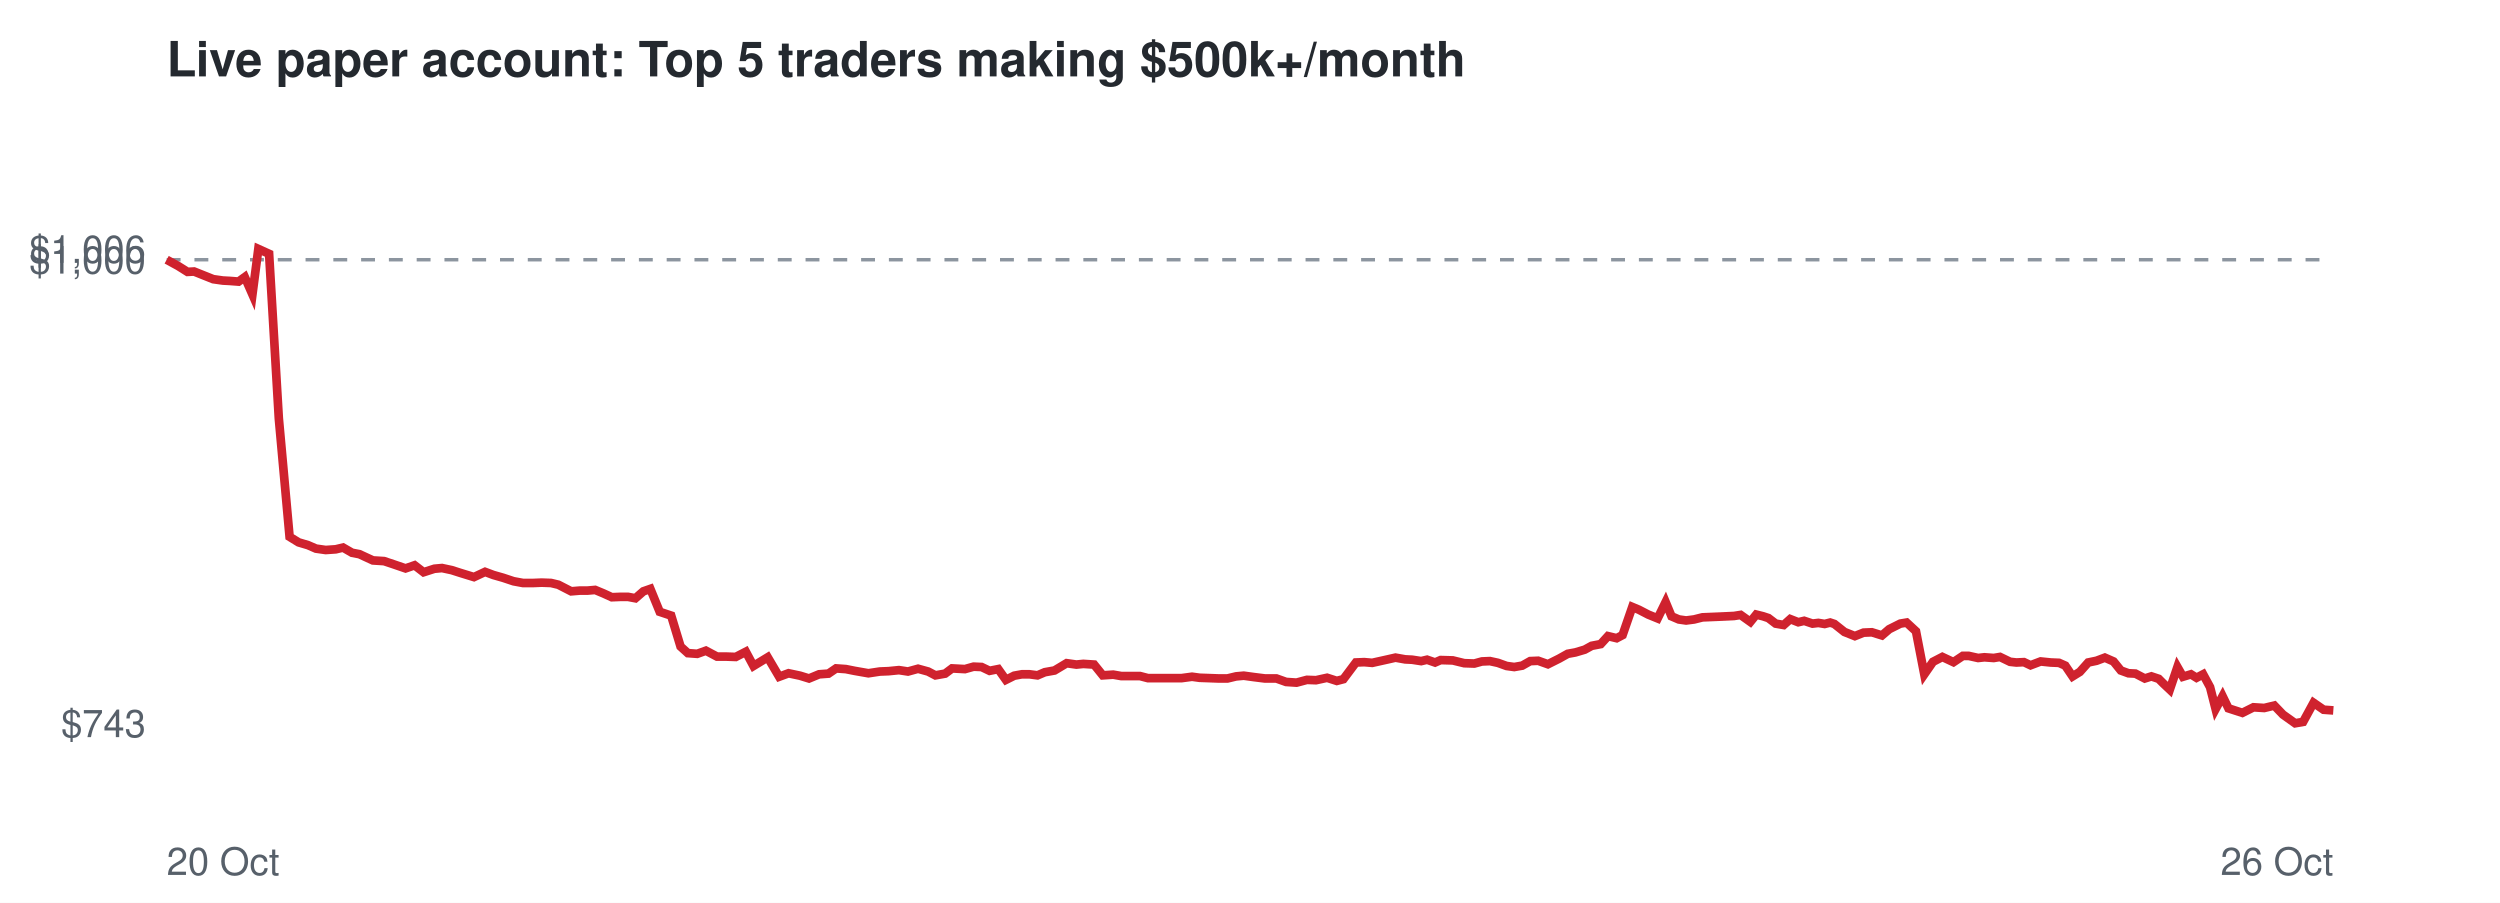
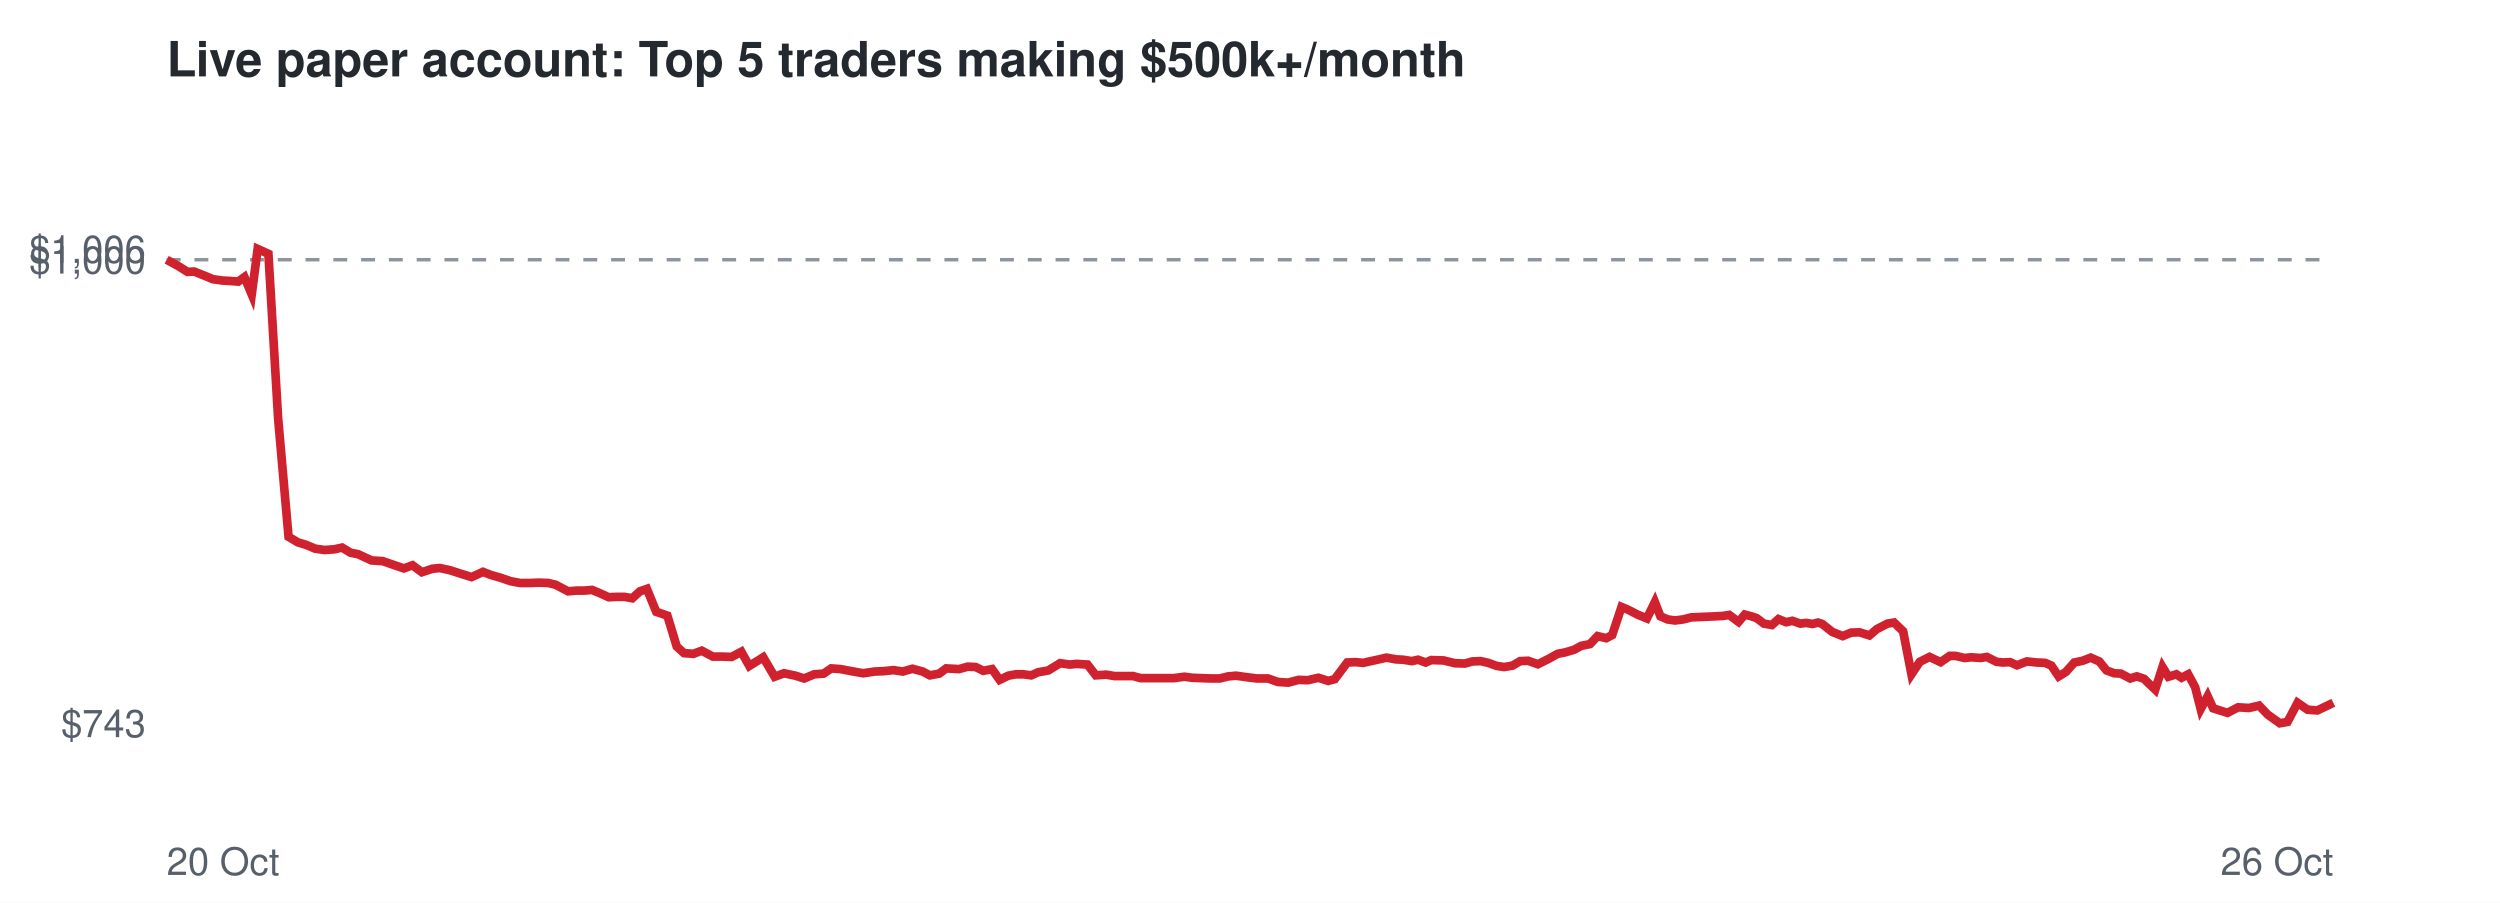
<svg xmlns="http://www.w3.org/2000/svg" viewBox="0 0 720 260" font-family="Helvetica,Arial,sans-serif">
  <rect width="720" height="260" fill="#ffffff" />
  <text x="48" y="22" font-size="14" font-weight="bold" fill="#24292f">Live paper account: Top 5 traders making $500k+/month</text>
  <line x1="48" x2="672" y1="74.8" y2="74.8" stroke="#8c959f" stroke-dasharray="4 4" />
  <text x="42" y="212.3" font-size="11" text-anchor="end" fill="#57606a">$743</text>
  <text x="42" y="78.8" font-size="11" text-anchor="end" fill="#57606a">$1,000</text>
  <text x="42" y="75.7" font-size="11" text-anchor="end" fill="#57606a">$1,006</text>
  <text x="48" y="252" font-size="11" fill="#57606a">20 Oct</text>
  <text x="672" y="252" font-size="11" text-anchor="end" fill="#57606a">26 Oct</text>
-   <polyline points="48.0,74.8 51.3,76.6 54.0,78.3 55.9,78.2 58.9,79.4 61.4,80.4 64.2,80.8 66.1,80.9 68.7,81.1 70.5,79.8 72.7,84.8 74.4,71.7 77.5,73.1 80.3,120.5 83.4,154.6 86.0,156.2 88.7,157.0 91.0,158.0 93.8,158.4 96.7,158.2 98.8,157.7 101.4,159.2 103.5,159.6 107.4,161.4 110.6,161.6 113.3,162.5 116.8,163.7 119.4,162.8 122.0,164.8 125.1,163.8 127.3,163.6 130.1,164.2 132.6,165.0 136.5,166.2 139.7,164.7 142.1,165.6 144.9,166.4 147.9,167.4 150.6,167.9 153.6,167.9 156.0,167.8 158.7,167.9 160.8,168.4 164.5,170.3 166.9,170.1 169.1,170.1 171.4,169.9 173.8,170.9 176.2,172.0 178.6,171.9 180.9,171.9 183.0,172.3 185.3,170.3 187.3,169.6 190.0,176.2 193.3,177.3 196.0,186.2 198.1,188.1 200.8,188.3 203.3,187.4 206.5,189.1 209.1,189.1 211.9,189.2 214.8,187.7 217.0,191.8 221.1,189.3 224.4,194.9 227.1,193.9 230.4,194.6 233.0,195.4 235.9,194.2 238.6,194.0 240.8,192.5 243.6,192.7 246.1,193.2 250.1,193.9 253.4,193.4 255.9,193.3 258.9,193.0 261.5,193.4 264.4,192.6 267.3,193.4 269.4,194.5 272.2,194.0 274.2,192.5 277.9,192.7 280.4,192.0 282.7,192.1 285.0,193.2 287.5,192.7 289.7,195.8 292.1,194.6 294.3,194.2 296.5,194.2 298.8,194.5 300.9,193.6 303.7,193.1 307.2,191.0 310.0,191.4 312.0,191.2 315.1,191.4 317.6,194.5 320.6,194.3 322.9,194.7 325.4,194.7 328.3,194.7 330.6,195.3 334.4,195.3 337.6,195.3 340.3,195.3 343.3,194.9 345.5,195.2 348.3,195.3 351.0,195.4 353.5,195.4 356.0,194.8 358.2,194.6 361.1,195.0 364.3,195.4 367.6,195.4 370.4,196.4 373.4,196.6 376.4,195.8 379.0,195.9 382.2,195.2 385.0,196.1 386.9,195.6 390.5,190.8 392.9,190.7 395.2,190.9 397.0,190.5 399.7,189.9 401.9,189.4 404.7,189.9 406.7,190.0 409.3,190.4 411.0,190.0 413.3,190.8 414.9,190.1 418.4,190.2 421.7,191.0 424.6,191.1 426.8,190.5 429.1,190.4 431.4,190.9 433.9,191.8 436.1,192.1 438.4,191.7 440.7,190.4 443.0,190.3 445.8,191.3 449.0,189.7 451.5,188.3 453.7,187.9 456.4,187.1 458.4,186.0 461.0,185.5 463.1,183.2 465.6,183.8 467.3,182.9 470.1,174.8 472.0,175.6 474.7,177.0 477.4,178.1 479.7,173.4 481.4,177.5 483.5,178.4 485.6,178.7 487.9,178.4 490.3,177.8 492.7,177.7 495.1,177.6 497.3,177.5 499.4,177.4 501.3,177.1 504.1,179.1 505.8,177.0 507.8,177.5 509.3,178.0 511.4,179.6 513.7,180.0 515.6,178.3 517.9,179.2 519.6,178.8 522.0,179.6 523.7,179.4 525.5,179.7 527.1,179.3 528.3,179.7 531.2,182.0 534.2,183.2 536.7,182.2 539.1,182.1 542.0,183.0 544.1,181.2 547.3,179.6 549.1,179.3 551.8,181.8 554.2,194.2 556.7,190.6 559.4,189.2 562.6,190.7 565.3,188.9 567.0,188.9 569.7,189.5 571.5,189.3 574.2,189.5 576.0,189.2 578.9,190.6 580.7,190.8 582.9,190.7 584.8,191.6 587.7,190.5 590.6,190.8 593.0,190.9 594.8,191.7 596.9,194.8 599.0,193.5 601.4,190.8 603.8,190.3 606.2,189.4 608.7,190.5 610.8,193.1 613.0,193.9 615.0,194.0 617.7,195.4 619.6,194.8 621.7,195.5 623.0,196.8 624.9,198.6 627.1,192.1 628.7,194.9 631.0,194.2 632.6,195.2 634.5,194.2 636.5,197.9 638.1,204.2 640.1,200.5 641.8,204.0 645.8,205.3 649.0,203.7 652.1,203.9 655.0,203.2 657.5,205.8 661.0,208.3 663.3,207.9 666.3,202.4 669.2,204.4 672.0,204.6" fill="none" stroke="#cf222e" stroke-width="2.5" />
+   <polyline points="48.0,74.8 51.3,76.6 54.0,78.3 55.9,78.2 58.9,79.4 61.3,80.4 64.1,80.8 66.0,80.9 68.6,81.1 70.4,79.8 72.5,84.8 74.2,71.7 77.3,73.1 80.1,120.5 83.1,154.6 85.8,156.2 88.4,157.0 90.7,158.0 93.5,158.4 96.3,158.2 98.5,157.7 101.0,159.2 103.1,159.6 107.0,161.4 110.2,161.6 112.8,162.5 116.3,163.7 118.8,162.8 121.5,164.8 124.5,163.8 126.7,163.6 129.5,164.2 132.0,165.0 135.8,166.2 139.1,164.7 141.4,165.6 144.2,166.4 147.1,167.4 149.8,167.9 152.8,167.9 155.2,167.8 157.9,167.9 160.0,168.4 163.6,170.3 166.0,170.1 168.2,170.1 170.5,169.9 172.9,170.9 175.3,172.0 177.7,171.9 179.9,171.9 182.1,172.3 184.3,170.3 186.3,169.6 189.0,176.2 192.2,177.3 194.9,186.2 197.0,188.1 199.7,188.3 202.1,187.4 205.3,189.1 207.9,189.1 210.7,189.2 213.5,187.7 215.8,191.8 219.8,189.3 223.1,194.9 225.8,193.9 229.1,194.6 231.6,195.4 234.5,194.2 237.2,194.0 239.4,192.5 242.1,192.7 244.7,193.2 248.6,193.9 251.9,193.4 254.4,193.3 257.3,193.0 260.0,193.4 262.8,192.6 265.7,193.4 267.8,194.5 270.5,194.0 272.5,192.5 276.2,192.7 278.7,192.0 281.0,192.1 283.2,193.2 285.7,192.7 287.9,195.8 290.4,194.6 292.5,194.2 294.7,194.2 297.0,194.5 299.0,193.6 301.9,193.1 305.3,191.0 308.1,191.4 310.1,191.2 313.2,191.4 315.6,194.5 318.6,194.3 320.9,194.7 323.4,194.7 326.3,194.7 328.5,195.3 332.3,195.3 335.5,195.3 338.1,195.3 341.1,194.9 343.4,195.2 346.1,195.3 348.8,195.4 351.3,195.4 353.7,194.8 356.0,194.6 358.8,195.0 362.0,195.4 365.2,195.4 368.0,196.4 371.0,196.6 374.0,195.8 376.6,195.9 379.7,195.2 382.5,196.1 384.4,195.6 388.0,190.8 390.4,190.7 392.6,190.9 394.4,190.5 397.1,189.9 399.3,189.4 402.1,189.9 404.1,190.0 406.6,190.4 408.4,190.0 410.6,190.8 412.2,190.1 415.7,190.2 419.0,191.0 421.9,191.1 424.0,190.5 426.4,190.4 428.6,190.9 431.1,191.8 433.2,192.1 435.6,191.7 437.8,190.4 440.1,190.3 442.9,191.3 446.1,189.7 448.6,188.3 450.7,187.9 453.4,187.1 455.4,186.0 457.9,185.5 460.1,183.2 462.6,183.8 464.3,182.9 467.0,174.8 468.9,175.6 471.6,177.0 474.3,178.1 476.6,173.4 478.2,177.5 480.3,178.4 482.4,178.7 484.7,178.4 487.1,177.8 489.4,177.7 491.8,177.6 494.0,177.5 496.1,177.4 498.0,177.1 500.7,179.1 502.5,177.0 504.4,177.5 505.9,178.0 508.0,179.6 510.3,180.0 512.2,178.3 514.4,179.2 516.2,178.8 518.5,179.6 520.2,179.4 522.0,179.7 523.6,179.3 524.8,179.7 527.7,182.0 530.7,183.2 533.1,182.2 535.5,182.1 538.4,183.0 540.5,181.2 543.6,179.6 545.5,179.3 548.1,181.8 550.5,194.2 552.9,190.6 555.7,189.2 558.9,190.7 561.5,188.9 563.2,188.9 565.8,189.5 567.7,189.3 570.4,189.5 572.2,189.2 575.0,190.6 576.8,190.8 578.9,190.7 580.9,191.6 583.7,190.5 586.6,190.8 589.0,190.9 590.8,191.7 592.9,194.8 595.0,193.5 597.4,190.8 599.8,190.3 602.1,189.4 604.6,190.5 606.7,193.1 608.9,193.9 610.8,194.0 613.5,195.4 615.4,194.8 617.5,195.5 618.8,196.8 620.7,198.6 622.8,192.1 624.5,194.9 626.8,194.2 628.3,195.2 630.2,194.2 632.2,197.9 633.8,204.2 635.8,200.5 637.4,204.0 641.5,205.3 644.6,203.7 647.7,203.9 650.6,203.2 653.1,205.8 656.6,208.3 658.8,207.9 661.7,202.4 664.6,204.4 667.4,204.6 672.0,202.4" fill="none" stroke="#cf222e" stroke-width="2.5" />
</svg>
